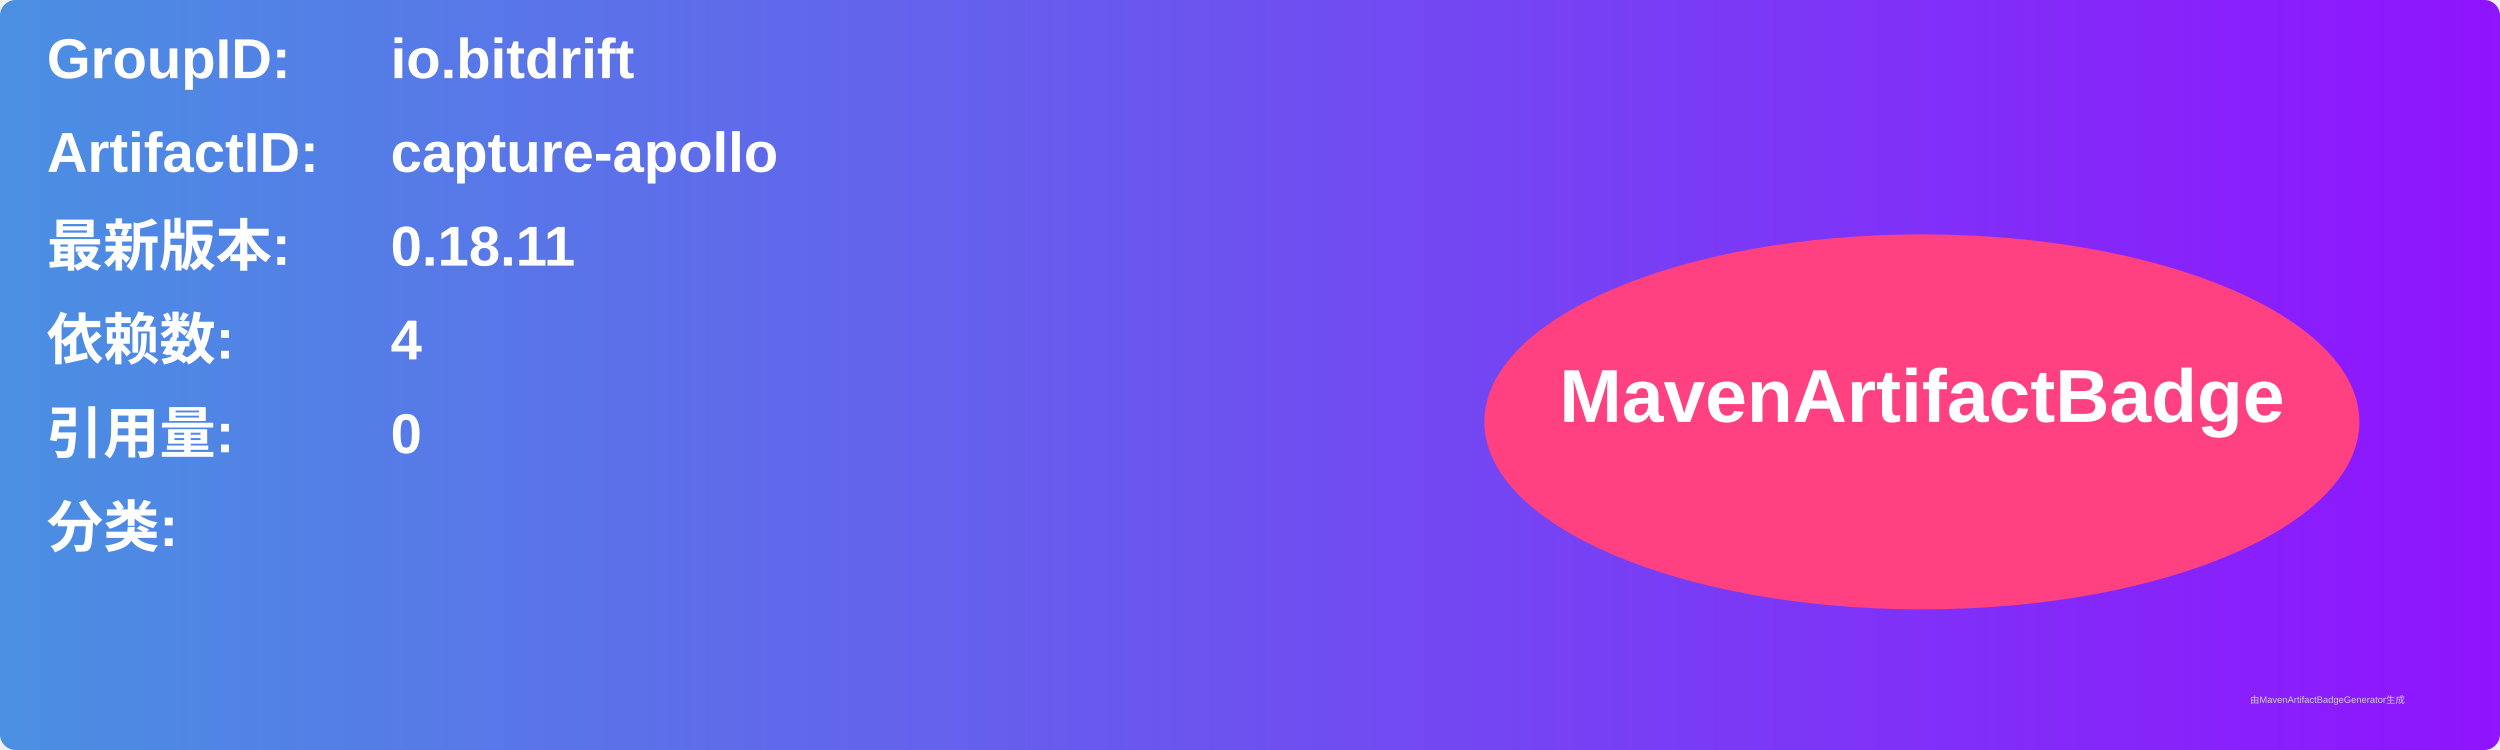
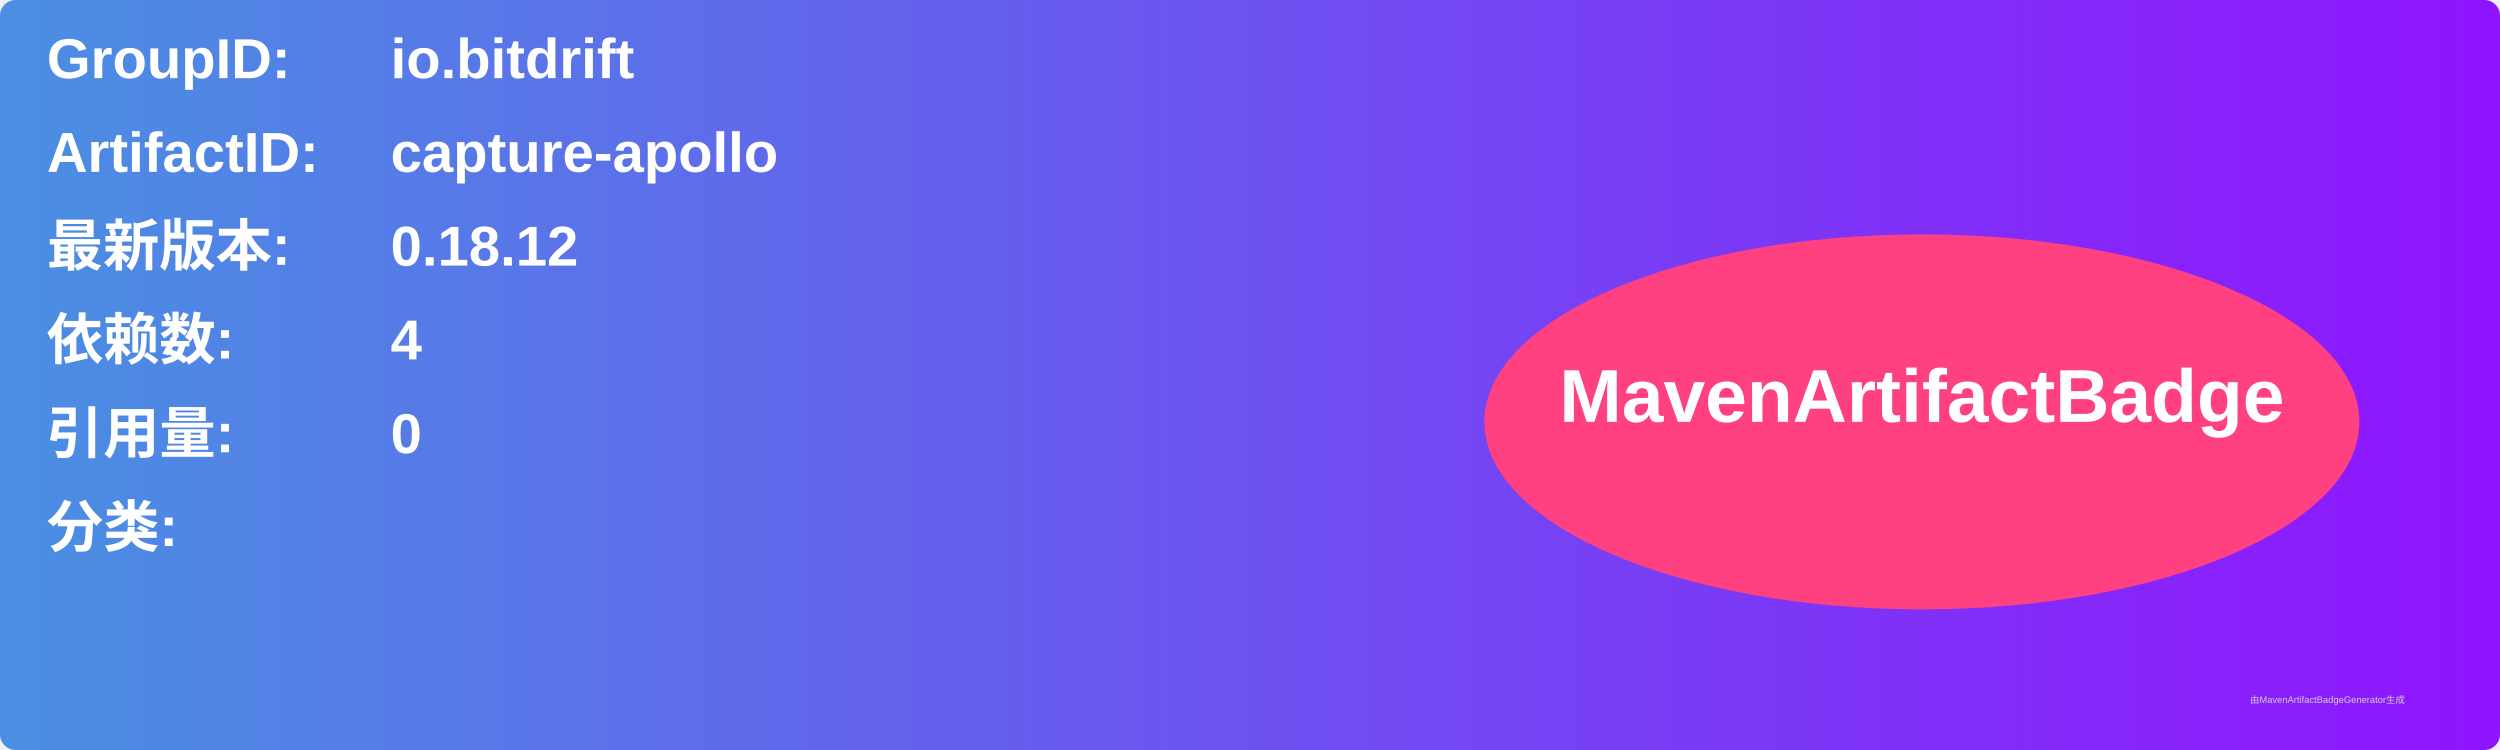
<svg xmlns="http://www.w3.org/2000/svg" width="800" height="240" viewBox="0 0 800 240">
  <linearGradient id="grad" x1="0%" y1="0%" x2="100%" y2="0%">
    <stop offset="0%" stop-color="#4a90e2" />
    <stop offset="100%" stop-color="#9013fe" />
  </linearGradient>
  <rect width="100%" height="100%" rx="5" ry="5" fill="url(#grad)" />
  <g transform="translate(15, 15)">
    <text x="0" y="10" font-family="Arial" font-size="18" fill="white" font-weight="bold" width="260">GroupID:</text>
    <text x="110" y="10" font-family="Arial" font-size="18" fill="white" font-weight="bold" width="460">io.bitdrift</text>
    <text x="0" y="40" font-family="Arial" font-size="18" fill="white" font-weight="bold" width="260">ArtifactID:</text>
    <text x="110" y="40" font-family="Arial" font-size="18" fill="white" font-weight="bold" width="460">capture-apollo</text>
    <text x="0" y="70" font-family="Arial" font-size="18" fill="white" font-weight="bold">最新版本:</text>
    <text x="110" y="70" font-family="Arial" font-size="18" fill="white" font-weight="bold">
-       <tspan font-weight="bold">0.18.11</tspan>
+       <tspan font-weight="bold">0.18.12</tspan>
    </text>
    <text x="0" y="100" font-family="Arial" font-size="18" fill="white" font-weight="bold">依赖数: </text>
    <text x="110" y="100" font-family="Arial" font-size="18" fill="white">
      <tspan font-weight="bold">4</tspan>
    </text>
    <text x="0" y="130" font-family="Arial" font-size="18" fill="white" font-weight="bold">引用量: </text>
    <text x="110" y="130" font-family="Arial" font-size="18" fill="white">
      <tspan font-weight="bold">0</tspan>
    </text>
    <text x="0" y="160" font-family="Arial" font-size="18" fill="white" font-weight="bold">分类:</text>
    <text x="10" y="190" font-family="Arial" font-size="10" fill="white">
      <tspan font-weight="bold" />
    </text>
    <ellipse cx="600" cy="120" rx="140" ry="60" fill="#ff4081" />
    <text x="600" y="120" text-anchor="middle" font-family="Arial" font-size="24" fill="white" font-weight="bold">MavenArtifactBadge</text>
  </g>
  <text x="720" y="225" font-family="Arial" font-size="3" fill="#d0d0d0">由MavenArtifactBadgeGenerator生成</text>
</svg>
